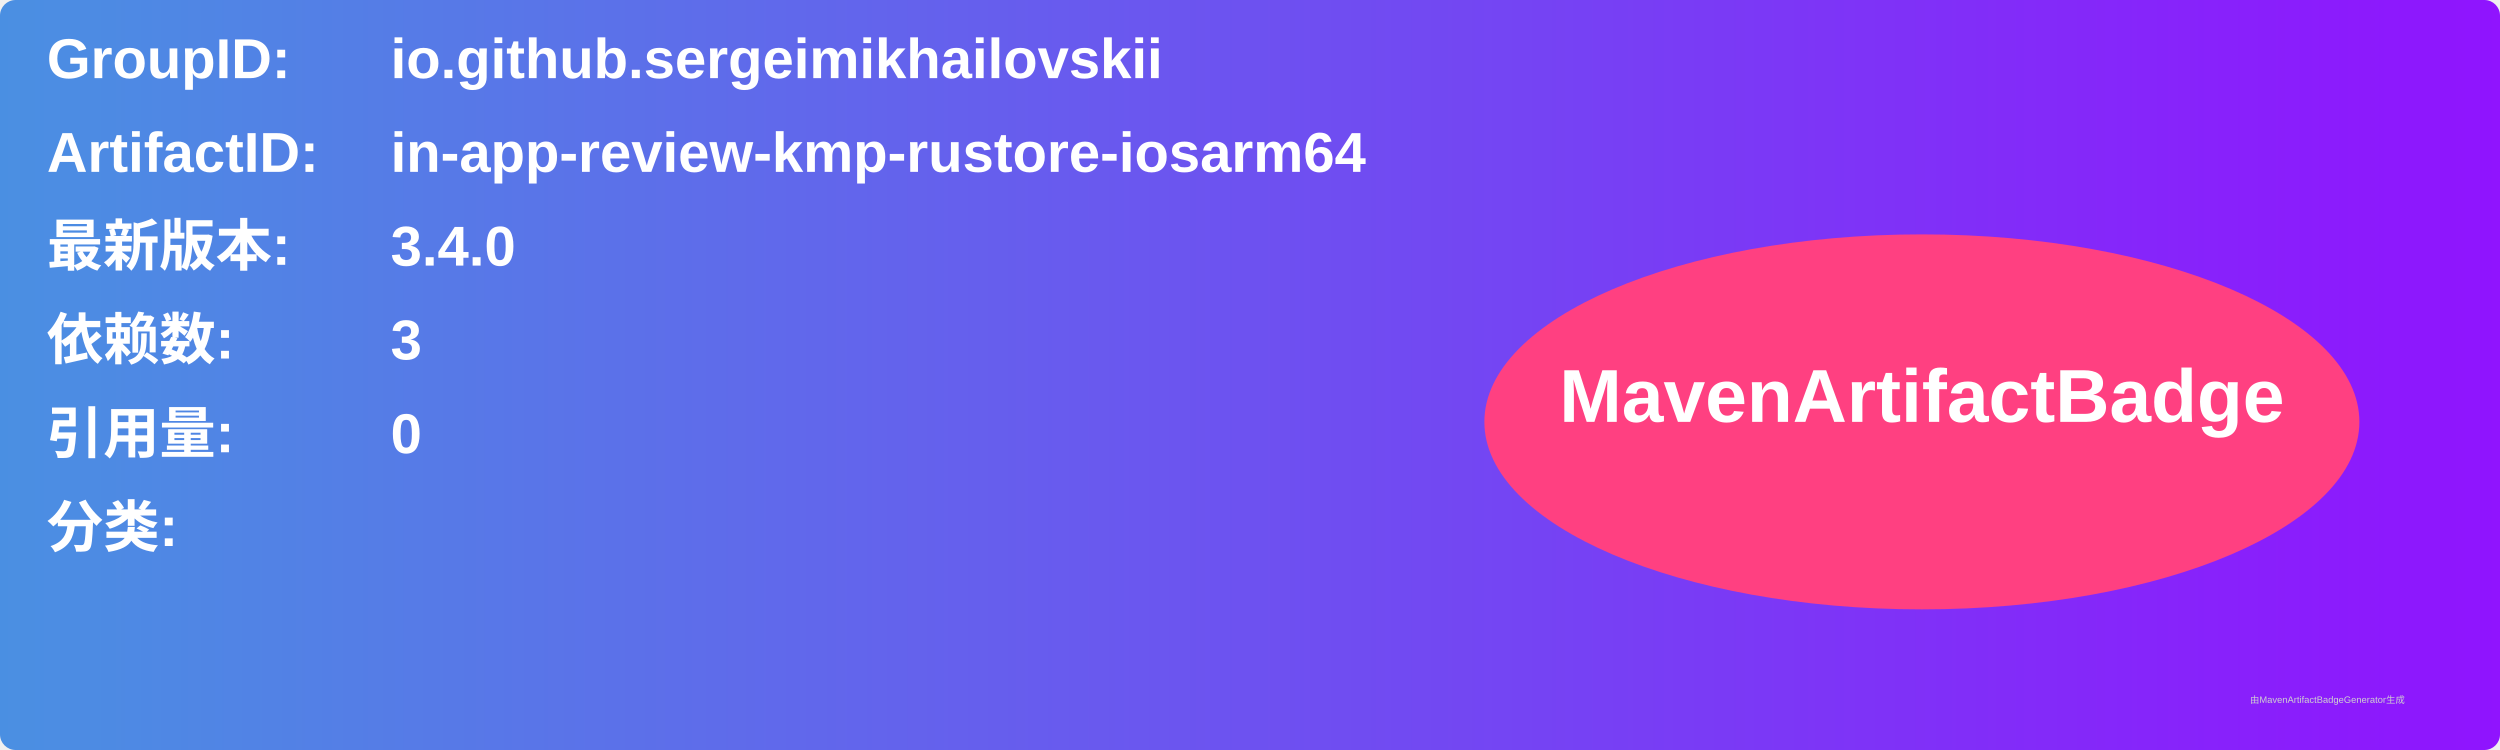
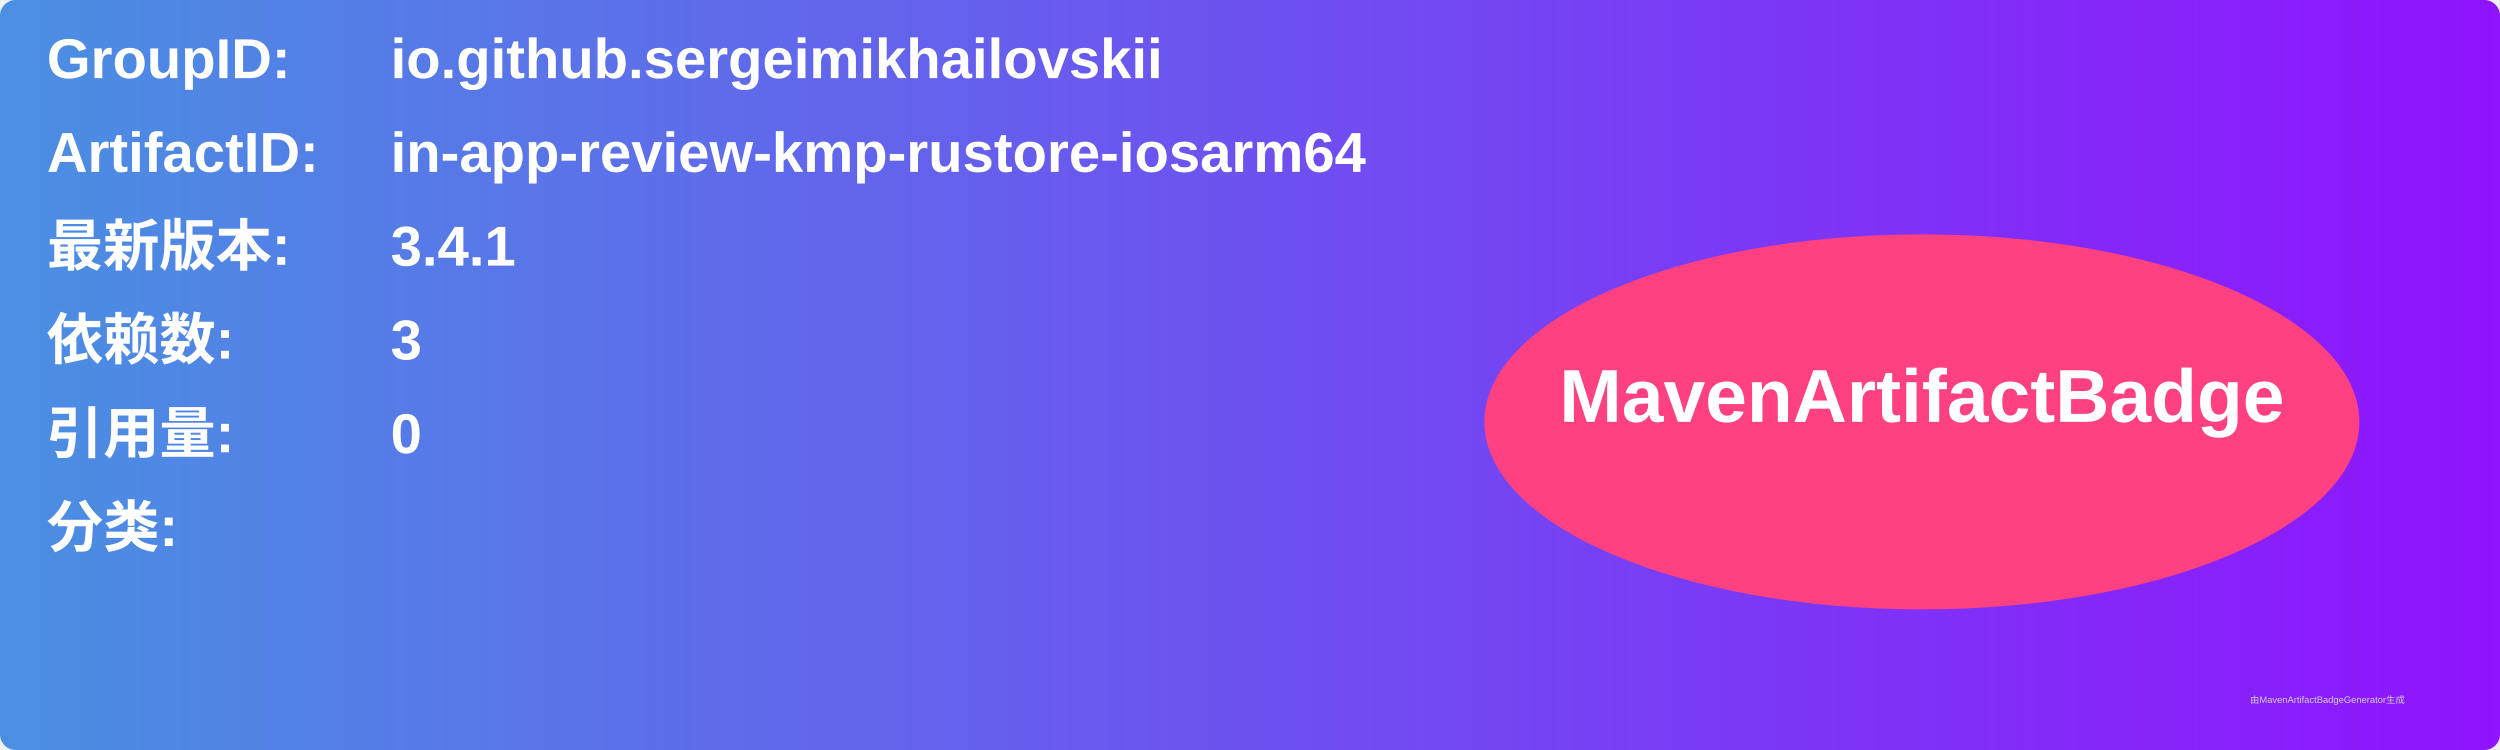
<svg xmlns="http://www.w3.org/2000/svg" width="800" height="240" viewBox="0 0 800 240">
  <linearGradient id="grad" x1="0%" y1="0%" x2="100%" y2="0%">
    <stop offset="0%" stop-color="#4a90e2" />
    <stop offset="100%" stop-color="#9013fe" />
  </linearGradient>
  <rect width="100%" height="100%" rx="5" ry="5" fill="url(#grad)" />
  <g transform="translate(15, 15)">
    <text x="0" y="10" font-family="Arial" font-size="18" fill="white" font-weight="bold" width="260">GroupID:</text>
    <text x="110" y="10" font-family="Arial" font-size="18" fill="white" font-weight="bold" width="460">io.github.sergeimikhailovskii</text>
    <text x="0" y="40" font-family="Arial" font-size="18" fill="white" font-weight="bold" width="260">ArtifactID:</text>
    <text x="110" y="40" font-family="Arial" font-size="18" fill="white" font-weight="bold" width="460">in-app-review-kmp-rustore-iosarm64</text>
    <text x="0" y="70" font-family="Arial" font-size="18" fill="white" font-weight="bold">最新版本:</text>
    <text x="110" y="70" font-family="Arial" font-size="18" fill="white" font-weight="bold">
-       <tspan font-weight="bold">3.4.0</tspan>
+       <tspan font-weight="bold">3.4.1</tspan>
    </text>
    <text x="0" y="100" font-family="Arial" font-size="18" fill="white" font-weight="bold">依赖数: </text>
    <text x="110" y="100" font-family="Arial" font-size="18" fill="white">
      <tspan font-weight="bold">3</tspan>
    </text>
    <text x="0" y="130" font-family="Arial" font-size="18" fill="white" font-weight="bold">引用量: </text>
    <text x="110" y="130" font-family="Arial" font-size="18" fill="white">
      <tspan font-weight="bold">0</tspan>
    </text>
    <text x="0" y="160" font-family="Arial" font-size="18" fill="white" font-weight="bold">分类:</text>
    <text x="10" y="190" font-family="Arial" font-size="10" fill="white">
      <tspan font-weight="bold" />
    </text>
    <ellipse cx="600" cy="120" rx="140" ry="60" fill="#ff4081" />
    <text x="600" y="120" text-anchor="middle" font-family="Arial" font-size="24" fill="white" font-weight="bold">MavenArtifactBadge</text>
  </g>
  <text x="720" y="225" font-family="Arial" font-size="3" fill="#d0d0d0">由MavenArtifactBadgeGenerator生成</text>
</svg>
